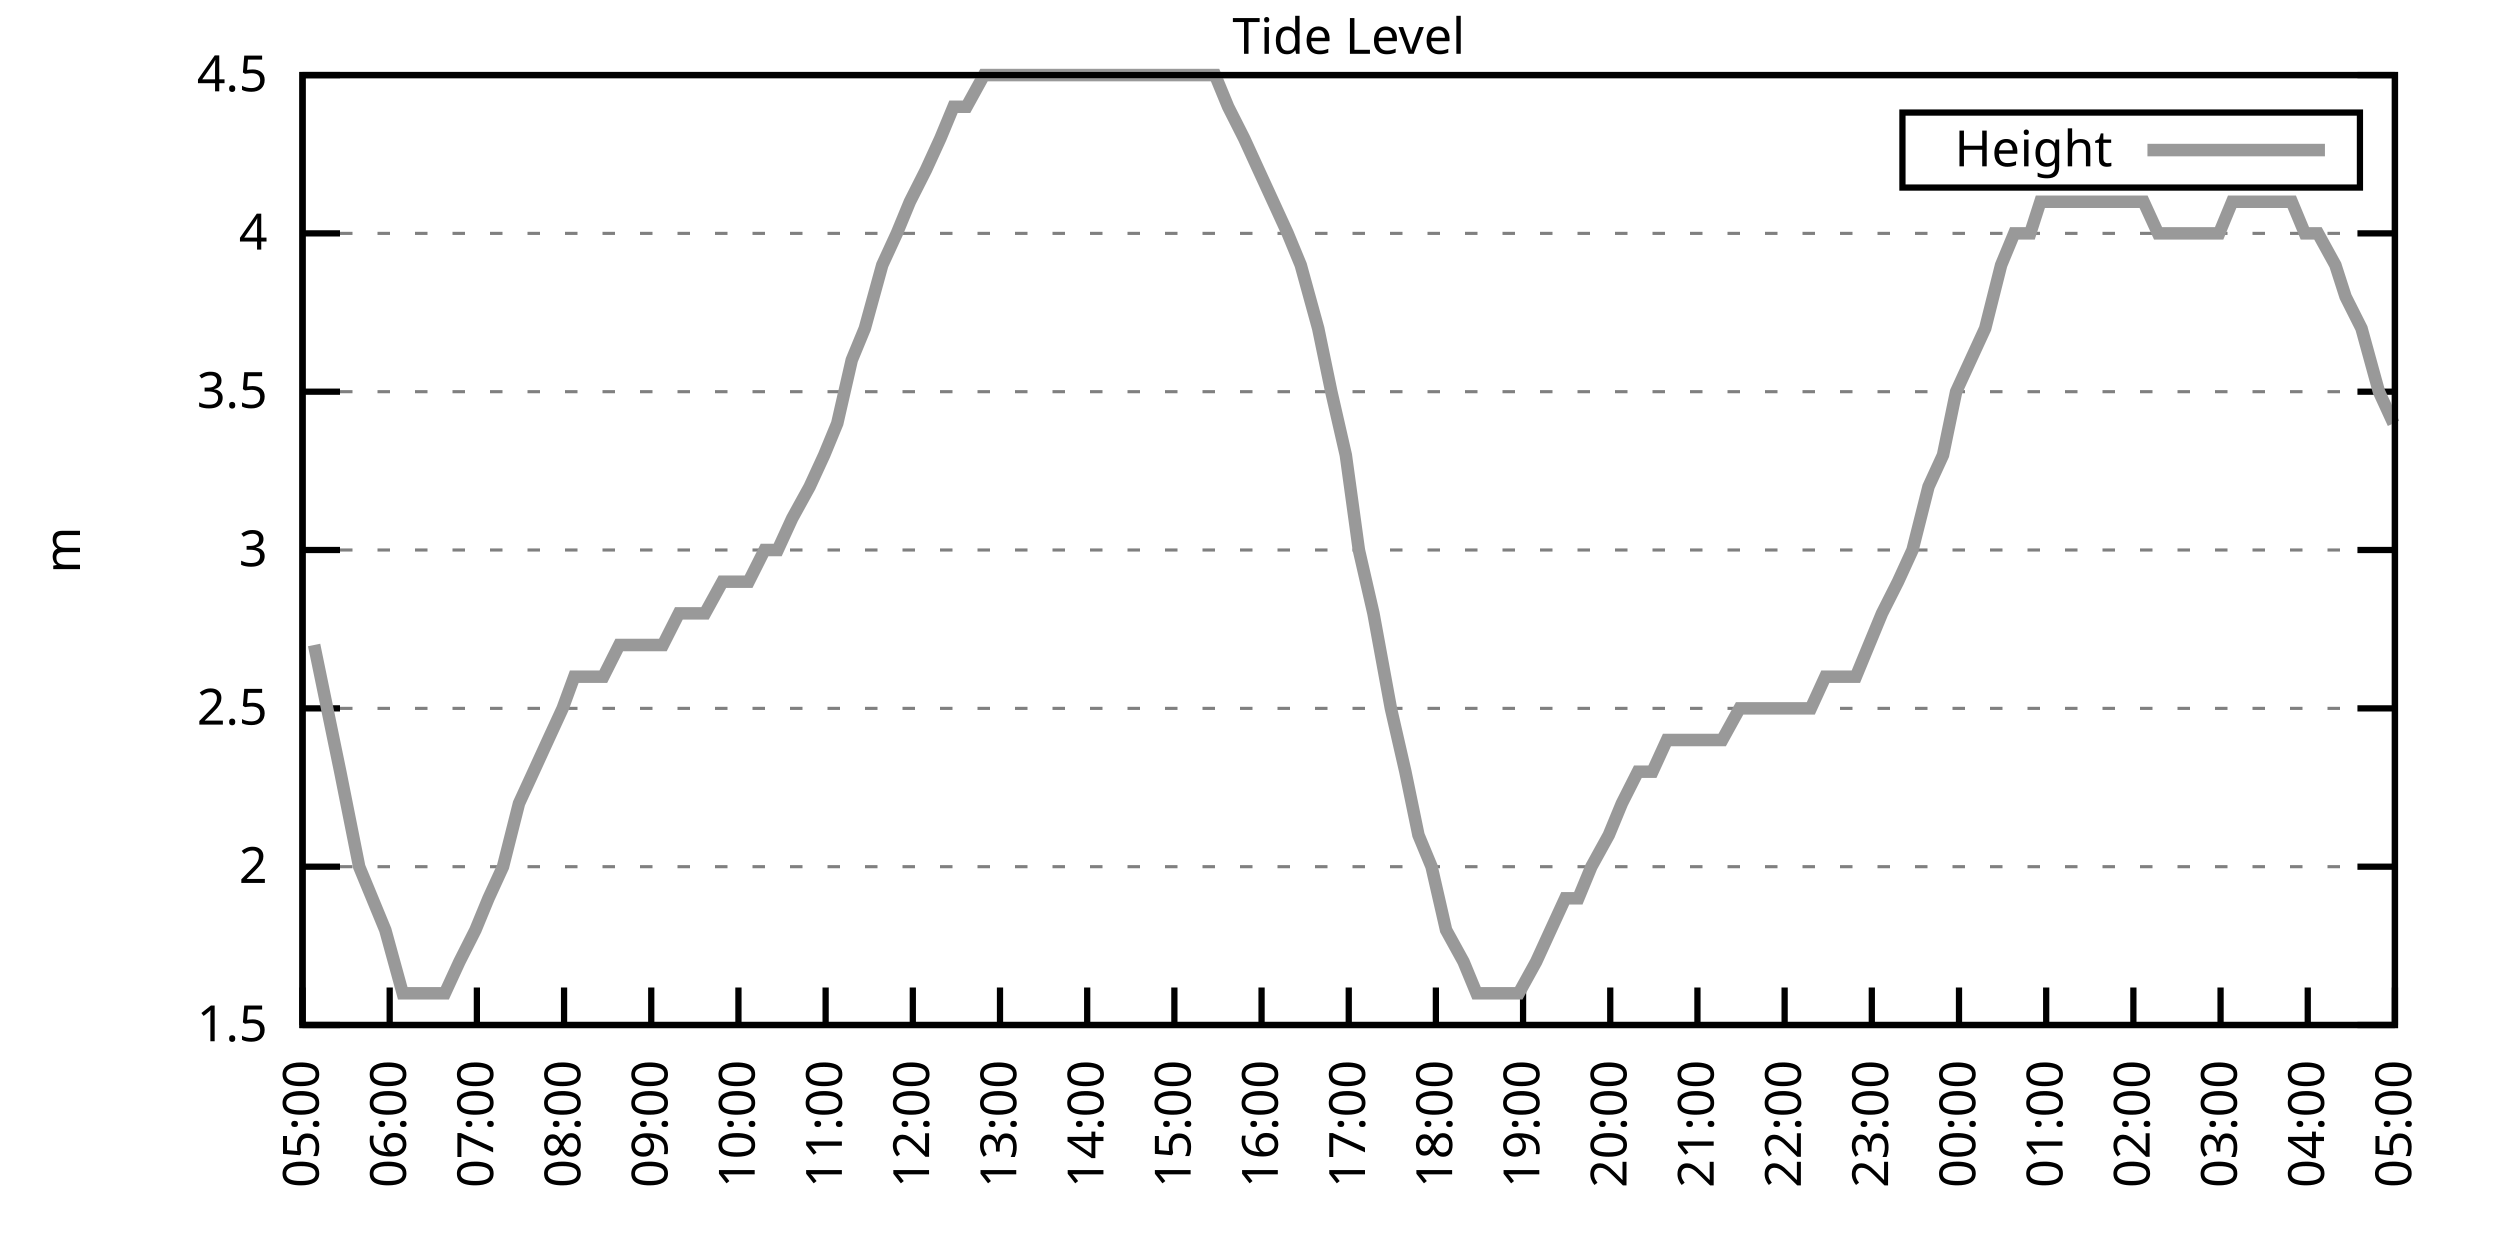
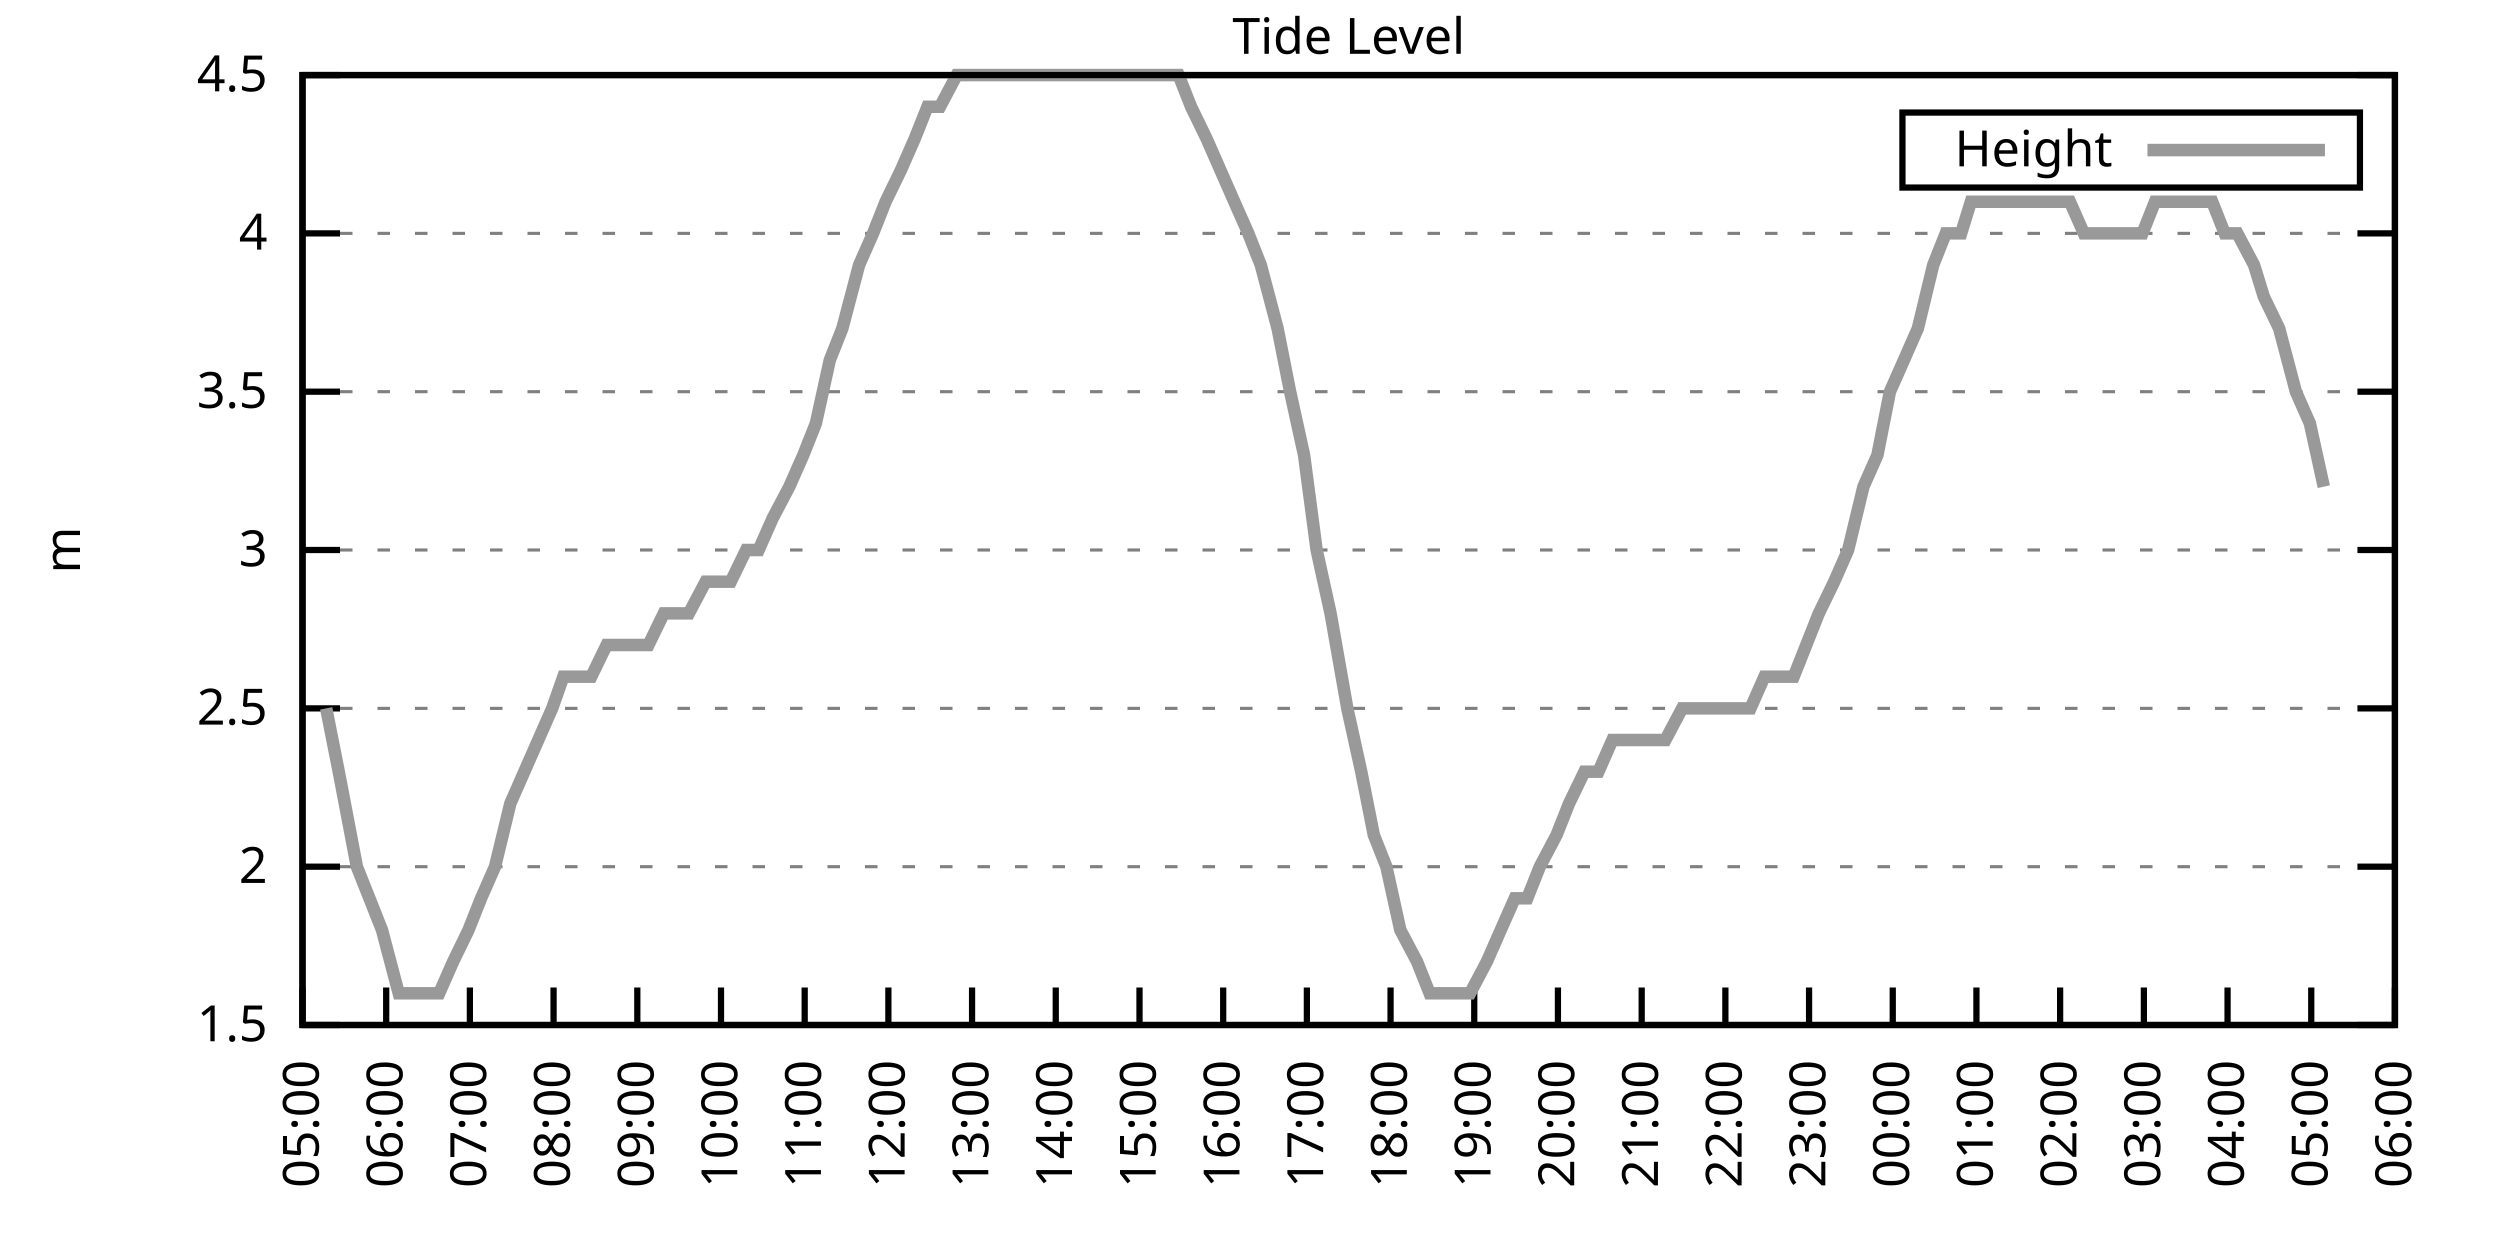
<svg xmlns="http://www.w3.org/2000/svg" xmlns:xlink="http://www.w3.org/1999/xlink" width="400" height="200" viewBox="0 0 400 200">
  <g id="gnuplot_canvas">
    <rect x="0" y="0" width="400" height="200" fill="none" />
    <defs>
      <circle id="gpDot" r="0.5" stroke-width="0.5" stroke="currentColor" />
      <path id="gpPt0" stroke-width="0.333" stroke="currentColor" d="M-1,0 h2 M0,-1 v2" />
      <path id="gpPt1" stroke-width="0.333" stroke="currentColor" d="M-1,-1 L1,1 M1,-1 L-1,1" />
      <path id="gpPt2" stroke-width="0.333" stroke="currentColor" d="M-1,0 L1,0 M0,-1 L0,1 M-1,-1 L1,1 M-1,1 L1,-1" />
      <rect id="gpPt3" stroke-width="0.333" stroke="currentColor" x="-1" y="-1" width="2" height="2" />
      <rect id="gpPt4" stroke-width="0.333" stroke="currentColor" fill="currentColor" x="-1" y="-1" width="2" height="2" />
      <circle id="gpPt5" stroke-width="0.333" stroke="currentColor" cx="0" cy="0" r="1" />
      <use xlink:href="#gpPt5" id="gpPt6" fill="currentColor" stroke="none" />
      <path id="gpPt7" stroke-width="0.333" stroke="currentColor" d="M0,-1.33 L-1.33,0.67 L1.33,0.67 z" />
      <use xlink:href="#gpPt7" id="gpPt8" fill="currentColor" stroke="none" />
      <use xlink:href="#gpPt7" id="gpPt9" stroke="currentColor" transform="rotate(180)" />
      <use xlink:href="#gpPt9" id="gpPt10" fill="currentColor" stroke="none" />
      <use xlink:href="#gpPt3" id="gpPt11" stroke="currentColor" transform="rotate(45)" />
      <use xlink:href="#gpPt11" id="gpPt12" fill="currentColor" stroke="none" />
      <path id="gpPt13" stroke-width="0.333" stroke="currentColor" d="M0,1.330 L1.265,0.411 L0.782,-1.067 L-0.782,-1.076 L-1.265,0.411 z" />
      <use xlink:href="#gpPt13" id="gpPt14" fill="currentColor" stroke="none" />
      <filter id="textbox" filterUnits="objectBoundingBox" x="0" y="0" height="1" width="1">
        <feFlood flood-color="white" flood-opacity="1" result="bgnd" />
        <feComposite in="SourceGraphic" in2="bgnd" operator="atop" />
      </filter>
      <filter id="greybox" filterUnits="objectBoundingBox" x="0" y="0" height="1" width="1">
        <feFlood flood-color="lightgrey" flood-opacity="1" result="grey" />
        <feComposite in="SourceGraphic" in2="grey" operator="atop" />
      </filter>
    </defs>
    <g fill="none" color="white" stroke="currentColor" stroke-width="1.00" stroke-linecap="butt" stroke-linejoin="miter">
</g>
    <g fill="none" color="black" stroke="currentColor" stroke-width="1.00" stroke-linecap="butt" stroke-linejoin="miter">
      <g stroke="none" shape-rendering="crispEdges">
        <polygon fill="rgb(255, 255, 255)" points="48.40,164.00 383.18,164.00 383.18,12.02 48.40,12.02 " />
      </g>
    </g>
    <g fill="none" color="black" stroke="currentColor" stroke-width="1.00" stroke-linecap="butt" stroke-linejoin="miter">
</g>
    <g fill="none" color="black" stroke="black" stroke-width="0.50" stroke-linecap="butt" stroke-linejoin="miter">
</g>
    <g fill="none" color="gray" stroke="currentColor" stroke-width="0.50" stroke-linecap="butt" stroke-linejoin="miter">
      <path stroke="gray" stroke-dasharray="2,4" class="gridline" d="M48.40,164.00 L383.19,164.00  " />
    </g>
    <g fill="none" color="gray" stroke="gray" stroke-width="1.00" stroke-linecap="butt" stroke-linejoin="miter">
</g>
    <g fill="none" color="black" stroke="currentColor" stroke-width="1.00" stroke-linecap="butt" stroke-linejoin="miter">
      <path stroke="black" d="M48.40,164.00 L54.40,164.00 M383.19,164.00 L377.19,164.00  " />
      <g transform="translate(42.80,166.60)" stroke="none" fill="black" font-family="Sans" font-size="8.00" text-anchor="end">
        <text>
          <tspan font-family="Sans"> 1.5</tspan>
        </text>
      </g>
    </g>
    <g fill="none" color="black" stroke="currentColor" stroke-width="1.00" stroke-linecap="butt" stroke-linejoin="miter">
</g>
    <g fill="none" color="black" stroke="black" stroke-width="0.50" stroke-linecap="butt" stroke-linejoin="miter">
</g>
    <g fill="none" color="gray" stroke="currentColor" stroke-width="0.50" stroke-linecap="butt" stroke-linejoin="miter">
      <path stroke="gray" stroke-dasharray="2,4" class="gridline" d="M48.40,138.67 L383.19,138.67  " />
    </g>
    <g fill="none" color="gray" stroke="gray" stroke-width="1.00" stroke-linecap="butt" stroke-linejoin="miter">
</g>
    <g fill="none" color="black" stroke="currentColor" stroke-width="1.00" stroke-linecap="butt" stroke-linejoin="miter">
      <path stroke="black" d="M48.40,138.67 L54.40,138.67 M383.19,138.67 L377.19,138.67  " />
      <g transform="translate(42.80,141.27)" stroke="none" fill="black" font-family="Sans" font-size="8.00" text-anchor="end">
        <text>
          <tspan font-family="Sans"> 2</tspan>
        </text>
      </g>
    </g>
    <g fill="none" color="black" stroke="currentColor" stroke-width="1.00" stroke-linecap="butt" stroke-linejoin="miter">
</g>
    <g fill="none" color="black" stroke="black" stroke-width="0.50" stroke-linecap="butt" stroke-linejoin="miter">
</g>
    <g fill="none" color="gray" stroke="currentColor" stroke-width="0.50" stroke-linecap="butt" stroke-linejoin="miter">
      <path stroke="gray" stroke-dasharray="2,4" class="gridline" d="M48.40,113.34 L383.19,113.34  " />
    </g>
    <g fill="none" color="gray" stroke="gray" stroke-width="1.00" stroke-linecap="butt" stroke-linejoin="miter">
</g>
    <g fill="none" color="black" stroke="currentColor" stroke-width="1.00" stroke-linecap="butt" stroke-linejoin="miter">
      <path stroke="black" d="M48.40,113.34 L54.40,113.34 M383.19,113.34 L377.19,113.34  " />
      <g transform="translate(42.80,115.94)" stroke="none" fill="black" font-family="Sans" font-size="8.00" text-anchor="end">
        <text>
          <tspan font-family="Sans"> 2.5</tspan>
        </text>
      </g>
    </g>
    <g fill="none" color="black" stroke="currentColor" stroke-width="1.00" stroke-linecap="butt" stroke-linejoin="miter">
</g>
    <g fill="none" color="black" stroke="black" stroke-width="0.50" stroke-linecap="butt" stroke-linejoin="miter">
</g>
    <g fill="none" color="gray" stroke="currentColor" stroke-width="0.50" stroke-linecap="butt" stroke-linejoin="miter">
      <path stroke="gray" stroke-dasharray="2,4" class="gridline" d="M48.40,88.00 L383.19,88.00  " />
    </g>
    <g fill="none" color="gray" stroke="gray" stroke-width="1.00" stroke-linecap="butt" stroke-linejoin="miter">
</g>
    <g fill="none" color="black" stroke="currentColor" stroke-width="1.00" stroke-linecap="butt" stroke-linejoin="miter">
      <path stroke="black" d="M48.40,88.00 L54.40,88.00 M383.19,88.00 L377.19,88.00  " />
      <g transform="translate(42.80,90.60)" stroke="none" fill="black" font-family="Sans" font-size="8.00" text-anchor="end">
        <text>
          <tspan font-family="Sans"> 3</tspan>
        </text>
      </g>
    </g>
    <g fill="none" color="black" stroke="currentColor" stroke-width="1.00" stroke-linecap="butt" stroke-linejoin="miter">
</g>
    <g fill="none" color="black" stroke="black" stroke-width="0.50" stroke-linecap="butt" stroke-linejoin="miter">
</g>
    <g fill="none" color="gray" stroke="currentColor" stroke-width="0.50" stroke-linecap="butt" stroke-linejoin="miter">
      <path stroke="gray" stroke-dasharray="2,4" class="gridline" d="M48.40,62.67 L383.19,62.67  " />
    </g>
    <g fill="none" color="gray" stroke="gray" stroke-width="1.00" stroke-linecap="butt" stroke-linejoin="miter">
</g>
    <g fill="none" color="black" stroke="currentColor" stroke-width="1.00" stroke-linecap="butt" stroke-linejoin="miter">
      <path stroke="black" d="M48.40,62.67 L54.40,62.67 M383.19,62.67 L377.19,62.67  " />
      <g transform="translate(42.80,65.27)" stroke="none" fill="black" font-family="Sans" font-size="8.00" text-anchor="end">
        <text>
          <tspan font-family="Sans"> 3.5</tspan>
        </text>
      </g>
    </g>
    <g fill="none" color="black" stroke="currentColor" stroke-width="1.00" stroke-linecap="butt" stroke-linejoin="miter">
</g>
    <g fill="none" color="black" stroke="black" stroke-width="0.50" stroke-linecap="butt" stroke-linejoin="miter">
</g>
    <g fill="none" color="gray" stroke="currentColor" stroke-width="0.50" stroke-linecap="butt" stroke-linejoin="miter">
      <path stroke="gray" stroke-dasharray="2,4" class="gridline" d="M48.40,37.34 L383.19,37.34  " />
    </g>
    <g fill="none" color="gray" stroke="gray" stroke-width="1.00" stroke-linecap="butt" stroke-linejoin="miter">
</g>
    <g fill="none" color="black" stroke="currentColor" stroke-width="1.00" stroke-linecap="butt" stroke-linejoin="miter">
      <path stroke="black" d="M48.40,37.34 L54.40,37.34 M383.19,37.34 L377.19,37.34  " />
      <g transform="translate(42.80,39.94)" stroke="none" fill="black" font-family="Sans" font-size="8.00" text-anchor="end">
        <text>
          <tspan font-family="Sans"> 4</tspan>
        </text>
      </g>
    </g>
    <g fill="none" color="black" stroke="currentColor" stroke-width="1.00" stroke-linecap="butt" stroke-linejoin="miter">
</g>
    <g fill="none" color="black" stroke="black" stroke-width="0.50" stroke-linecap="butt" stroke-linejoin="miter">
</g>
    <g fill="none" color="gray" stroke="currentColor" stroke-width="0.50" stroke-linecap="butt" stroke-linejoin="miter">
      <path stroke="gray" stroke-dasharray="2,4" class="gridline" d="M48.40,12.01 L383.19,12.01  " />
    </g>
    <g fill="none" color="gray" stroke="gray" stroke-width="1.00" stroke-linecap="butt" stroke-linejoin="miter">
</g>
    <g fill="none" color="black" stroke="currentColor" stroke-width="1.00" stroke-linecap="butt" stroke-linejoin="miter">
      <path stroke="black" d="M48.40,12.01 L54.40,12.01 M383.19,12.01 L377.19,12.01  " />
      <g transform="translate(42.80,14.61)" stroke="none" fill="black" font-family="Sans" font-size="8.00" text-anchor="end">
        <text>
          <tspan font-family="Sans"> 4.5</tspan>
        </text>
      </g>
    </g>
    <g fill="none" color="black" stroke="currentColor" stroke-width="1.00" stroke-linecap="butt" stroke-linejoin="miter">
      <path stroke="black" d="M48.40,164.00 L48.40,158.00  " />
      <g transform="translate(51.00,169.60) rotate(270.00)" stroke="none" fill="black" font-family="Sans" font-size="8.00" text-anchor="end">
        <text>
          <tspan font-family="Sans">05:00</tspan>
        </text>
      </g>
    </g>
    <g fill="none" color="black" stroke="currentColor" stroke-width="1.00" stroke-linecap="butt" stroke-linejoin="miter">
-       <path stroke="black" d="M62.35,164.00 L62.35,158.00  " />
-       <g transform="translate(64.95,169.60) rotate(270.00)" stroke="none" fill="black" font-family="Sans" font-size="8.00" text-anchor="end">
+       <path stroke="black" d="M61.79,164.00 L61.79,158.00  " />
+       <g transform="translate(64.39,169.60) rotate(270.00)" stroke="none" fill="black" font-family="Sans" font-size="8.00" text-anchor="end">
        <text>
          <tspan font-family="Sans">06:00</tspan>
        </text>
      </g>
    </g>
    <g fill="none" color="black" stroke="currentColor" stroke-width="1.00" stroke-linecap="butt" stroke-linejoin="miter">
-       <path stroke="black" d="M76.30,164.00 L76.30,158.00  " />
-       <g transform="translate(78.90,169.60) rotate(270.00)" stroke="none" fill="black" font-family="Sans" font-size="8.00" text-anchor="end">
+       <path stroke="black" d="M75.18,164.00 L75.18,158.00  " />
+       <g transform="translate(77.78,169.60) rotate(270.00)" stroke="none" fill="black" font-family="Sans" font-size="8.00" text-anchor="end">
        <text>
          <tspan font-family="Sans">07:00</tspan>
        </text>
      </g>
    </g>
    <g fill="none" color="black" stroke="currentColor" stroke-width="1.00" stroke-linecap="butt" stroke-linejoin="miter">
-       <path stroke="black" d="M90.25,164.00 L90.25,158.00  " />
-       <g transform="translate(92.85,169.60) rotate(270.00)" stroke="none" fill="black" font-family="Sans" font-size="8.00" text-anchor="end">
+       <path stroke="black" d="M88.57,164.00 L88.57,158.00  " />
+       <g transform="translate(91.17,169.60) rotate(270.00)" stroke="none" fill="black" font-family="Sans" font-size="8.00" text-anchor="end">
        <text>
          <tspan font-family="Sans">08:00</tspan>
        </text>
      </g>
    </g>
    <g fill="none" color="black" stroke="currentColor" stroke-width="1.00" stroke-linecap="butt" stroke-linejoin="miter">
-       <path stroke="black" d="M104.20,164.00 L104.20,158.00  " />
-       <g transform="translate(106.80,169.60) rotate(270.00)" stroke="none" fill="black" font-family="Sans" font-size="8.00" text-anchor="end">
+       <path stroke="black" d="M101.97,164.00 L101.97,158.00  " />
+       <g transform="translate(104.57,169.60) rotate(270.00)" stroke="none" fill="black" font-family="Sans" font-size="8.00" text-anchor="end">
        <text>
          <tspan font-family="Sans">09:00</tspan>
        </text>
      </g>
    </g>
    <g fill="none" color="black" stroke="currentColor" stroke-width="1.00" stroke-linecap="butt" stroke-linejoin="miter">
-       <path stroke="black" d="M118.15,164.00 L118.15,158.00  " />
-       <g transform="translate(120.75,169.60) rotate(270.00)" stroke="none" fill="black" font-family="Sans" font-size="8.00" text-anchor="end">
+       <path stroke="black" d="M115.36,164.00 L115.36,158.00  " />
+       <g transform="translate(117.96,169.60) rotate(270.00)" stroke="none" fill="black" font-family="Sans" font-size="8.00" text-anchor="end">
        <text>
          <tspan font-family="Sans">10:00</tspan>
        </text>
      </g>
    </g>
    <g fill="none" color="black" stroke="currentColor" stroke-width="1.00" stroke-linecap="butt" stroke-linejoin="miter">
-       <path stroke="black" d="M132.10,164.00 L132.10,158.00  " />
-       <g transform="translate(134.70,169.60) rotate(270.00)" stroke="none" fill="black" font-family="Sans" font-size="8.00" text-anchor="end">
+       <path stroke="black" d="M128.75,164.00 L128.75,158.00  " />
+       <g transform="translate(131.35,169.60) rotate(270.00)" stroke="none" fill="black" font-family="Sans" font-size="8.00" text-anchor="end">
        <text>
          <tspan font-family="Sans">11:00</tspan>
        </text>
      </g>
    </g>
    <g fill="none" color="black" stroke="currentColor" stroke-width="1.00" stroke-linecap="butt" stroke-linejoin="miter">
-       <path stroke="black" d="M146.05,164.00 L146.05,158.00  " />
-       <g transform="translate(148.65,169.60) rotate(270.00)" stroke="none" fill="black" font-family="Sans" font-size="8.00" text-anchor="end">
+       <path stroke="black" d="M142.14,164.00 L142.14,158.00  " />
+       <g transform="translate(144.74,169.60) rotate(270.00)" stroke="none" fill="black" font-family="Sans" font-size="8.00" text-anchor="end">
        <text>
          <tspan font-family="Sans">12:00</tspan>
        </text>
      </g>
    </g>
    <g fill="none" color="black" stroke="currentColor" stroke-width="1.00" stroke-linecap="butt" stroke-linejoin="miter">
-       <path stroke="black" d="M160.00,164.00 L160.00,158.00  " />
-       <g transform="translate(162.60,169.60) rotate(270.00)" stroke="none" fill="black" font-family="Sans" font-size="8.00" text-anchor="end">
+       <path stroke="black" d="M155.53,164.00 L155.53,158.00  " />
+       <g transform="translate(158.13,169.60) rotate(270.00)" stroke="none" fill="black" font-family="Sans" font-size="8.00" text-anchor="end">
        <text>
          <tspan font-family="Sans">13:00</tspan>
        </text>
      </g>
    </g>
    <g fill="none" color="black" stroke="currentColor" stroke-width="1.00" stroke-linecap="butt" stroke-linejoin="miter">
-       <path stroke="black" d="M173.95,164.00 L173.95,158.00  " />
-       <g transform="translate(176.55,169.60) rotate(270.00)" stroke="none" fill="black" font-family="Sans" font-size="8.00" text-anchor="end">
+       <path stroke="black" d="M168.92,164.00 L168.92,158.00  " />
+       <g transform="translate(171.52,169.60) rotate(270.00)" stroke="none" fill="black" font-family="Sans" font-size="8.00" text-anchor="end">
        <text>
          <tspan font-family="Sans">14:00</tspan>
        </text>
      </g>
    </g>
    <g fill="none" color="black" stroke="currentColor" stroke-width="1.00" stroke-linecap="butt" stroke-linejoin="miter">
-       <path stroke="black" d="M187.90,164.00 L187.90,158.00  " />
-       <g transform="translate(190.50,169.60) rotate(270.00)" stroke="none" fill="black" font-family="Sans" font-size="8.00" text-anchor="end">
+       <path stroke="black" d="M182.32,164.00 L182.32,158.00  " />
+       <g transform="translate(184.92,169.60) rotate(270.00)" stroke="none" fill="black" font-family="Sans" font-size="8.00" text-anchor="end">
        <text>
          <tspan font-family="Sans">15:00</tspan>
        </text>
      </g>
    </g>
    <g fill="none" color="black" stroke="currentColor" stroke-width="1.00" stroke-linecap="butt" stroke-linejoin="miter">
-       <path stroke="black" d="M201.85,164.00 L201.85,158.00  " />
-       <g transform="translate(204.45,169.60) rotate(270.00)" stroke="none" fill="black" font-family="Sans" font-size="8.00" text-anchor="end">
+       <path stroke="black" d="M195.71,164.00 L195.71,158.00  " />
+       <g transform="translate(198.31,169.60) rotate(270.00)" stroke="none" fill="black" font-family="Sans" font-size="8.00" text-anchor="end">
        <text>
          <tspan font-family="Sans">16:00</tspan>
        </text>
      </g>
    </g>
    <g fill="none" color="black" stroke="currentColor" stroke-width="1.00" stroke-linecap="butt" stroke-linejoin="miter">
-       <path stroke="black" d="M215.80,164.00 L215.80,158.00  " />
-       <g transform="translate(218.40,169.60) rotate(270.00)" stroke="none" fill="black" font-family="Sans" font-size="8.00" text-anchor="end">
+       <path stroke="black" d="M209.10,164.00 L209.10,158.00  " />
+       <g transform="translate(211.70,169.60) rotate(270.00)" stroke="none" fill="black" font-family="Sans" font-size="8.00" text-anchor="end">
        <text>
          <tspan font-family="Sans">17:00</tspan>
        </text>
      </g>
    </g>
    <g fill="none" color="black" stroke="currentColor" stroke-width="1.00" stroke-linecap="butt" stroke-linejoin="miter">
-       <path stroke="black" d="M229.74,164.00 L229.74,158.00  " />
-       <g transform="translate(232.34,169.60) rotate(270.00)" stroke="none" fill="black" font-family="Sans" font-size="8.00" text-anchor="end">
+       <path stroke="black" d="M222.49,164.00 L222.49,158.00  " />
+       <g transform="translate(225.09,169.60) rotate(270.00)" stroke="none" fill="black" font-family="Sans" font-size="8.00" text-anchor="end">
        <text>
          <tspan font-family="Sans">18:00</tspan>
        </text>
      </g>
    </g>
    <g fill="none" color="black" stroke="currentColor" stroke-width="1.00" stroke-linecap="butt" stroke-linejoin="miter">
-       <path stroke="black" d="M243.69,164.00 L243.69,158.00  " />
-       <g transform="translate(246.29,169.60) rotate(270.00)" stroke="none" fill="black" font-family="Sans" font-size="8.00" text-anchor="end">
+       <path stroke="black" d="M235.88,164.00 L235.88,158.00  " />
+       <g transform="translate(238.48,169.60) rotate(270.00)" stroke="none" fill="black" font-family="Sans" font-size="8.00" text-anchor="end">
        <text>
          <tspan font-family="Sans">19:00</tspan>
        </text>
      </g>
    </g>
    <g fill="none" color="black" stroke="currentColor" stroke-width="1.00" stroke-linecap="butt" stroke-linejoin="miter">
-       <path stroke="black" d="M257.64,164.00 L257.64,158.00  " />
-       <g transform="translate(260.24,169.60) rotate(270.00)" stroke="none" fill="black" font-family="Sans" font-size="8.00" text-anchor="end">
+       <path stroke="black" d="M249.27,164.00 L249.27,158.00  " />
+       <g transform="translate(251.87,169.60) rotate(270.00)" stroke="none" fill="black" font-family="Sans" font-size="8.00" text-anchor="end">
        <text>
          <tspan font-family="Sans">20:00</tspan>
        </text>
      </g>
    </g>
    <g fill="none" color="black" stroke="currentColor" stroke-width="1.00" stroke-linecap="butt" stroke-linejoin="miter">
-       <path stroke="black" d="M271.59,164.00 L271.59,158.00  " />
-       <g transform="translate(274.19,169.60) rotate(270.00)" stroke="none" fill="black" font-family="Sans" font-size="8.00" text-anchor="end">
+       <path stroke="black" d="M262.67,164.00 L262.67,158.00  " />
+       <g transform="translate(265.27,169.60) rotate(270.00)" stroke="none" fill="black" font-family="Sans" font-size="8.00" text-anchor="end">
        <text>
          <tspan font-family="Sans">21:00</tspan>
        </text>
      </g>
    </g>
    <g fill="none" color="black" stroke="currentColor" stroke-width="1.00" stroke-linecap="butt" stroke-linejoin="miter">
-       <path stroke="black" d="M285.54,164.00 L285.54,158.00  " />
-       <g transform="translate(288.14,169.60) rotate(270.00)" stroke="none" fill="black" font-family="Sans" font-size="8.00" text-anchor="end">
+       <path stroke="black" d="M276.06,164.00 L276.06,158.00  " />
+       <g transform="translate(278.66,169.60) rotate(270.00)" stroke="none" fill="black" font-family="Sans" font-size="8.00" text-anchor="end">
        <text>
          <tspan font-family="Sans">22:00</tspan>
        </text>
      </g>
    </g>
    <g fill="none" color="black" stroke="currentColor" stroke-width="1.00" stroke-linecap="butt" stroke-linejoin="miter">
-       <path stroke="black" d="M299.49,164.00 L299.49,158.00  " />
-       <g transform="translate(302.09,169.60) rotate(270.00)" stroke="none" fill="black" font-family="Sans" font-size="8.00" text-anchor="end">
+       <path stroke="black" d="M289.45,164.00 L289.45,158.00  " />
+       <g transform="translate(292.05,169.60) rotate(270.00)" stroke="none" fill="black" font-family="Sans" font-size="8.00" text-anchor="end">
        <text>
          <tspan font-family="Sans">23:00</tspan>
        </text>
      </g>
    </g>
    <g fill="none" color="black" stroke="currentColor" stroke-width="1.00" stroke-linecap="butt" stroke-linejoin="miter">
-       <path stroke="black" d="M313.44,164.00 L313.44,158.00  " />
-       <g transform="translate(316.04,169.60) rotate(270.00)" stroke="none" fill="black" font-family="Sans" font-size="8.00" text-anchor="end">
+       <path stroke="black" d="M302.84,164.00 L302.84,158.00  " />
+       <g transform="translate(305.44,169.60) rotate(270.00)" stroke="none" fill="black" font-family="Sans" font-size="8.00" text-anchor="end">
        <text>
          <tspan font-family="Sans">00:00</tspan>
        </text>
      </g>
    </g>
    <g fill="none" color="black" stroke="currentColor" stroke-width="1.00" stroke-linecap="butt" stroke-linejoin="miter">
-       <path stroke="black" d="M327.39,164.00 L327.39,158.00  " />
-       <g transform="translate(329.99,169.60) rotate(270.00)" stroke="none" fill="black" font-family="Sans" font-size="8.00" text-anchor="end">
+       <path stroke="black" d="M316.23,164.00 L316.23,158.00  " />
+       <g transform="translate(318.83,169.60) rotate(270.00)" stroke="none" fill="black" font-family="Sans" font-size="8.00" text-anchor="end">
        <text>
          <tspan font-family="Sans">01:00</tspan>
        </text>
      </g>
    </g>
    <g fill="none" color="black" stroke="currentColor" stroke-width="1.00" stroke-linecap="butt" stroke-linejoin="miter">
-       <path stroke="black" d="M341.34,164.00 L341.34,158.00  " />
-       <g transform="translate(343.94,169.60) rotate(270.00)" stroke="none" fill="black" font-family="Sans" font-size="8.00" text-anchor="end">
+       <path stroke="black" d="M329.62,164.00 L329.62,158.00  " />
+       <g transform="translate(332.22,169.60) rotate(270.00)" stroke="none" fill="black" font-family="Sans" font-size="8.00" text-anchor="end">
        <text>
          <tspan font-family="Sans">02:00</tspan>
        </text>
      </g>
    </g>
    <g fill="none" color="black" stroke="currentColor" stroke-width="1.00" stroke-linecap="butt" stroke-linejoin="miter">
-       <path stroke="black" d="M355.29,164.00 L355.29,158.00  " />
-       <g transform="translate(357.89,169.60) rotate(270.00)" stroke="none" fill="black" font-family="Sans" font-size="8.00" text-anchor="end">
+       <path stroke="black" d="M343.02,164.00 L343.02,158.00  " />
+       <g transform="translate(345.62,169.60) rotate(270.00)" stroke="none" fill="black" font-family="Sans" font-size="8.00" text-anchor="end">
        <text>
          <tspan font-family="Sans">03:00</tspan>
        </text>
      </g>
    </g>
    <g fill="none" color="black" stroke="currentColor" stroke-width="1.00" stroke-linecap="butt" stroke-linejoin="miter">
-       <path stroke="black" d="M369.24,164.00 L369.24,158.00  " />
-       <g transform="translate(371.84,169.60) rotate(270.00)" stroke="none" fill="black" font-family="Sans" font-size="8.00" text-anchor="end">
+       <path stroke="black" d="M356.41,164.00 L356.41,158.00  " />
+       <g transform="translate(359.01,169.60) rotate(270.00)" stroke="none" fill="black" font-family="Sans" font-size="8.00" text-anchor="end">
        <text>
          <tspan font-family="Sans">04:00</tspan>
+         </text>
+       </g>
+     </g>
+     <g fill="none" color="black" stroke="currentColor" stroke-width="1.00" stroke-linecap="butt" stroke-linejoin="miter">
+       <path stroke="black" d="M369.80,164.00 L369.80,158.00  " />
+       <g transform="translate(372.40,169.60) rotate(270.00)" stroke="none" fill="black" font-family="Sans" font-size="8.00" text-anchor="end">
+         <text>
+           <tspan font-family="Sans">05:00</tspan>
        </text>
      </g>
    </g>
    <g fill="none" color="black" stroke="currentColor" stroke-width="1.00" stroke-linecap="butt" stroke-linejoin="miter">
      <path stroke="black" d="M383.19,164.00 L383.19,158.00  " />
      <g transform="translate(385.79,169.60) rotate(270.00)" stroke="none" fill="black" font-family="Sans" font-size="8.00" text-anchor="end">
        <text>
-           <tspan font-family="Sans">05:00</tspan>
+           <tspan font-family="Sans">06:00</tspan>
        </text>
      </g>
    </g>
    <g fill="none" color="black" stroke="currentColor" stroke-width="1.00" stroke-linecap="butt" stroke-linejoin="miter">
</g>
    <g fill="none" color="black" stroke="currentColor" stroke-width="1.00" stroke-linecap="butt" stroke-linejoin="miter">
      <path stroke="black" d="M48.40,12.01 L48.40,164.00 L383.19,164.00 L383.19,12.01 L48.40,12.01 Z  " />
    </g>
    <g fill="none" color="black" stroke="currentColor" stroke-width="1.00" stroke-linecap="butt" stroke-linejoin="miter">
</g>
    <g fill="none" color="black" stroke="currentColor" stroke-width="1.00" stroke-linecap="butt" stroke-linejoin="miter">
      <path stroke="black" d="M304.39,30.01 L304.39,18.01 L377.59,18.01 L377.59,30.01 L304.39,30.01 Z  " />
    </g>
    <g id="Tide_level_plot_1">
      <g fill="none" color="white" stroke="black" stroke-width="2.00" stroke-linecap="butt" stroke-linejoin="miter">
</g>
      <g fill="none" color="black" stroke="currentColor" stroke-width="2.00" stroke-linecap="butt" stroke-linejoin="miter">
        <g transform="translate(337.99,26.61)" stroke="none" fill="black" font-family="Sans" font-size="8.00" text-anchor="end">
          <text>
            <tspan font-family="Sans">Height</tspan>
          </text>
        </g>
      </g>
      <g fill="none" color="black" stroke="currentColor" stroke-width="2.00" stroke-linecap="butt" stroke-linejoin="miter">
-         <path stroke="rgb(153, 153, 153)" d="M343.59,24.01 L371.99,24.01 M50.26,103.20 L52.35,113.34 L54.44,123.47 L57.47,138.67 L59.56,143.73 L61.65,148.80   L64.44,158.93 L66.77,158.93 L68.63,158.93 L71.18,158.93 L73.51,153.87 L76.07,148.80 L78.16,143.73 L80.48,138.67   L83.04,128.54 L85.37,123.47 L87.69,118.40 L90.02,113.34 L91.88,108.27 L94.43,108.27 L96.53,108.27 L99.08,103.20   L101.18,103.20 L103.73,103.20 L106.06,103.20 L108.62,98.14 L110.71,98.14 L112.80,98.14 L115.59,93.07 L117.68,93.07   L119.78,93.07 L122.33,88.00 L124.43,88.00 L126.75,82.94 L129.54,77.87 L131.87,72.81 L133.96,67.74 L136.28,57.61   L138.37,52.54 L141.16,42.41 L143.49,37.34 L145.58,32.28 L148.14,27.21 L150.46,22.14 L152.56,17.08 L154.65,17.08   L157.44,12.01 L159.30,12.01 L161.62,12.01 L163.95,12.01 L166.27,12.01 L169.06,12.01 L171.39,12.01 L173.71,12.01   L176.04,12.01 L178.36,12.01 L180.69,12.01 L182.78,12.01 L184.87,12.01 L187.20,12.01 L189.76,12.01 L192.31,12.01   L194.41,12.01 L196.50,17.08 L199.06,22.14 L201.38,27.21 L203.71,32.28 L206.03,37.34 L208.12,42.41 L210.91,52.54   L213.01,62.67 L215.33,72.81 L217.42,88.00 L219.75,98.14 L222.54,113.34 L224.86,123.47 L226.95,133.60 L229.05,138.67   L231.37,148.80 L234.16,153.87 L236.25,158.93 L238.58,158.93 L241.14,158.93 L243.00,158.93 L245.79,153.87 L248.11,148.80   L250.44,143.73 L252.53,143.73 L254.62,138.67 L257.41,133.60 L259.50,128.54 L262.06,123.47 L264.39,123.47 L266.71,118.40   L269.04,118.40 L271.13,118.40 L273.22,118.40 L275.55,118.40 L278.34,113.34 L280.66,113.34 L282.52,113.34 L284.85,113.34   L286.94,113.34 L289.73,113.34 L292.05,108.27 L294.38,108.27 L296.94,108.27 L299.03,103.20 L301.12,98.14 L303.68,93.07   L306.00,88.00 L308.56,77.87 L310.88,72.81 L312.98,62.67 L315.30,57.61 L317.63,52.54 L320.18,42.41 L322.28,37.34   L324.83,37.34 L326.46,32.28 L329.48,32.28 L331.81,32.28 L333.44,32.28 L336.23,32.28 L338.78,32.28 L340.64,32.28   L342.97,32.28 L345.29,37.34 L348.08,37.34 L349.94,37.34 L352.73,37.34 L355.06,37.34 L357.15,32.28 L359.24,32.28   L362.03,32.28 L364.36,32.28 L366.68,32.28 L368.78,37.34 L370.87,37.34 L373.66,42.41 L375.29,47.47 L377.84,52.54   L380.63,62.67 L382.96,67.74  " />
+         <path stroke="rgb(153, 153, 153)" d="M343.59,24.01 L371.99,24.01 M52.19,113.34 L54.20,123.47 L57.10,138.67 L59.11,143.73 L61.12,148.80 L63.80,158.93   L66.03,158.93 L67.82,158.93 L70.27,158.93 L72.50,153.87 L74.96,148.80 L76.97,143.73 L79.20,138.67 L81.66,128.54   L83.89,123.47 L86.12,118.40 L88.35,113.34 L90.14,108.27 L92.59,108.27 L94.60,108.27 L97.06,103.20 L99.06,103.20   L101.52,103.20 L103.75,103.20 L106.21,98.14 L108.22,98.14 L110.22,98.14 L112.90,93.07 L114.91,93.07 L116.92,93.07   L119.38,88.00 L121.38,88.00 L123.62,82.94 L126.29,77.87 L128.53,72.81 L130.54,67.74 L132.77,57.61 L134.78,52.54   L137.45,42.41 L139.69,37.34 L141.69,32.28 L144.15,27.21 L146.38,22.14 L148.39,17.08 L150.40,17.08 L153.08,12.01   L154.86,12.01 L157.10,12.01 L159.33,12.01 L161.56,12.01 L164.24,12.01 L166.47,12.01 L168.70,12.01 L170.93,12.01   L173.17,12.01 L175.40,12.01 L177.41,12.01 L179.41,12.01 L181.65,12.01 L184.10,12.01 L186.56,12.01 L188.57,12.01   L190.57,17.08 L193.03,22.14 L195.26,27.21 L197.49,32.28 L199.73,37.34 L201.73,42.41 L204.41,52.54 L206.42,62.67   L208.65,72.81 L210.66,88.00 L212.89,98.14 L215.57,113.34 L217.80,123.47 L219.81,133.60 L221.82,138.67 L224.05,148.80   L226.73,153.87 L228.74,158.93 L230.97,158.93 L233.43,158.93 L235.21,158.93 L237.89,153.87 L240.12,148.80 L242.36,143.73   L244.36,143.73 L246.37,138.67 L249.05,133.60 L251.06,128.54 L253.51,123.47 L255.75,123.47 L257.98,118.40 L260.21,118.40   L262.22,118.40 L264.23,118.40 L266.46,118.40 L269.14,113.34 L271.37,113.34 L273.16,113.34 L275.39,113.34 L277.40,113.34   L280.07,113.34 L282.31,108.27 L284.54,108.27 L286.99,108.27 L289.00,103.20 L291.01,98.14 L293.47,93.07 L295.70,88.00   L298.15,77.87 L300.39,72.81 L302.39,62.67 L304.63,57.61 L306.86,52.54 L309.31,42.41 L311.32,37.34 L313.78,37.34   L315.34,32.28 L318.24,32.28 L320.47,32.28 L322.04,32.28 L324.71,32.28 L327.17,32.28 L328.95,32.28 L331.19,32.28   L333.42,37.34 L336.10,37.34 L337.88,37.34 L340.56,37.34 L342.79,37.34 L344.80,32.28 L346.81,32.28 L349.49,32.28   L351.72,32.28 L353.95,32.28 L355.96,37.34 L357.97,37.34 L360.65,42.41 L362.21,47.47 L364.66,52.54 L367.34,62.67   L369.58,67.74 L371.81,77.87  " />
      </g>
    </g>
    <g fill="none" color="black" stroke="currentColor" stroke-width="2.00" stroke-linecap="butt" stroke-linejoin="miter">
</g>
    <g fill="none" color="black" stroke="black" stroke-width="1.00" stroke-linecap="butt" stroke-linejoin="miter">
</g>
    <g fill="none" color="black" stroke="currentColor" stroke-width="1.00" stroke-linecap="butt" stroke-linejoin="miter">
      <path stroke="black" d="M48.40,12.01 L48.40,164.00 L383.19,164.00 L383.19,12.01 L48.40,12.01 Z  " />
      <g transform="translate(12.80,88.01) rotate(270.00)" stroke="none" fill="black" font-family="Sans" font-size="8.00" text-anchor="middle">
        <text>
          <tspan font-family="Sans">m</tspan>
        </text>
      </g>
    </g>
    <g fill="none" color="black" stroke="currentColor" stroke-width="1.00" stroke-linecap="butt" stroke-linejoin="miter">
</g>
    <g fill="none" color="black" stroke="currentColor" stroke-width="1.00" stroke-linecap="butt" stroke-linejoin="miter">
      <g transform="translate(215.79,8.61)" stroke="none" fill="black" font-family="Sans" font-size="8.00" text-anchor="middle">
        <text>
          <tspan font-family="Sans">Tide Level</tspan>
        </text>
      </g>
    </g>
    <g fill="none" color="black" stroke="currentColor" stroke-width="1.00" stroke-linecap="butt" stroke-linejoin="miter">
</g>
  </g>
</svg>
